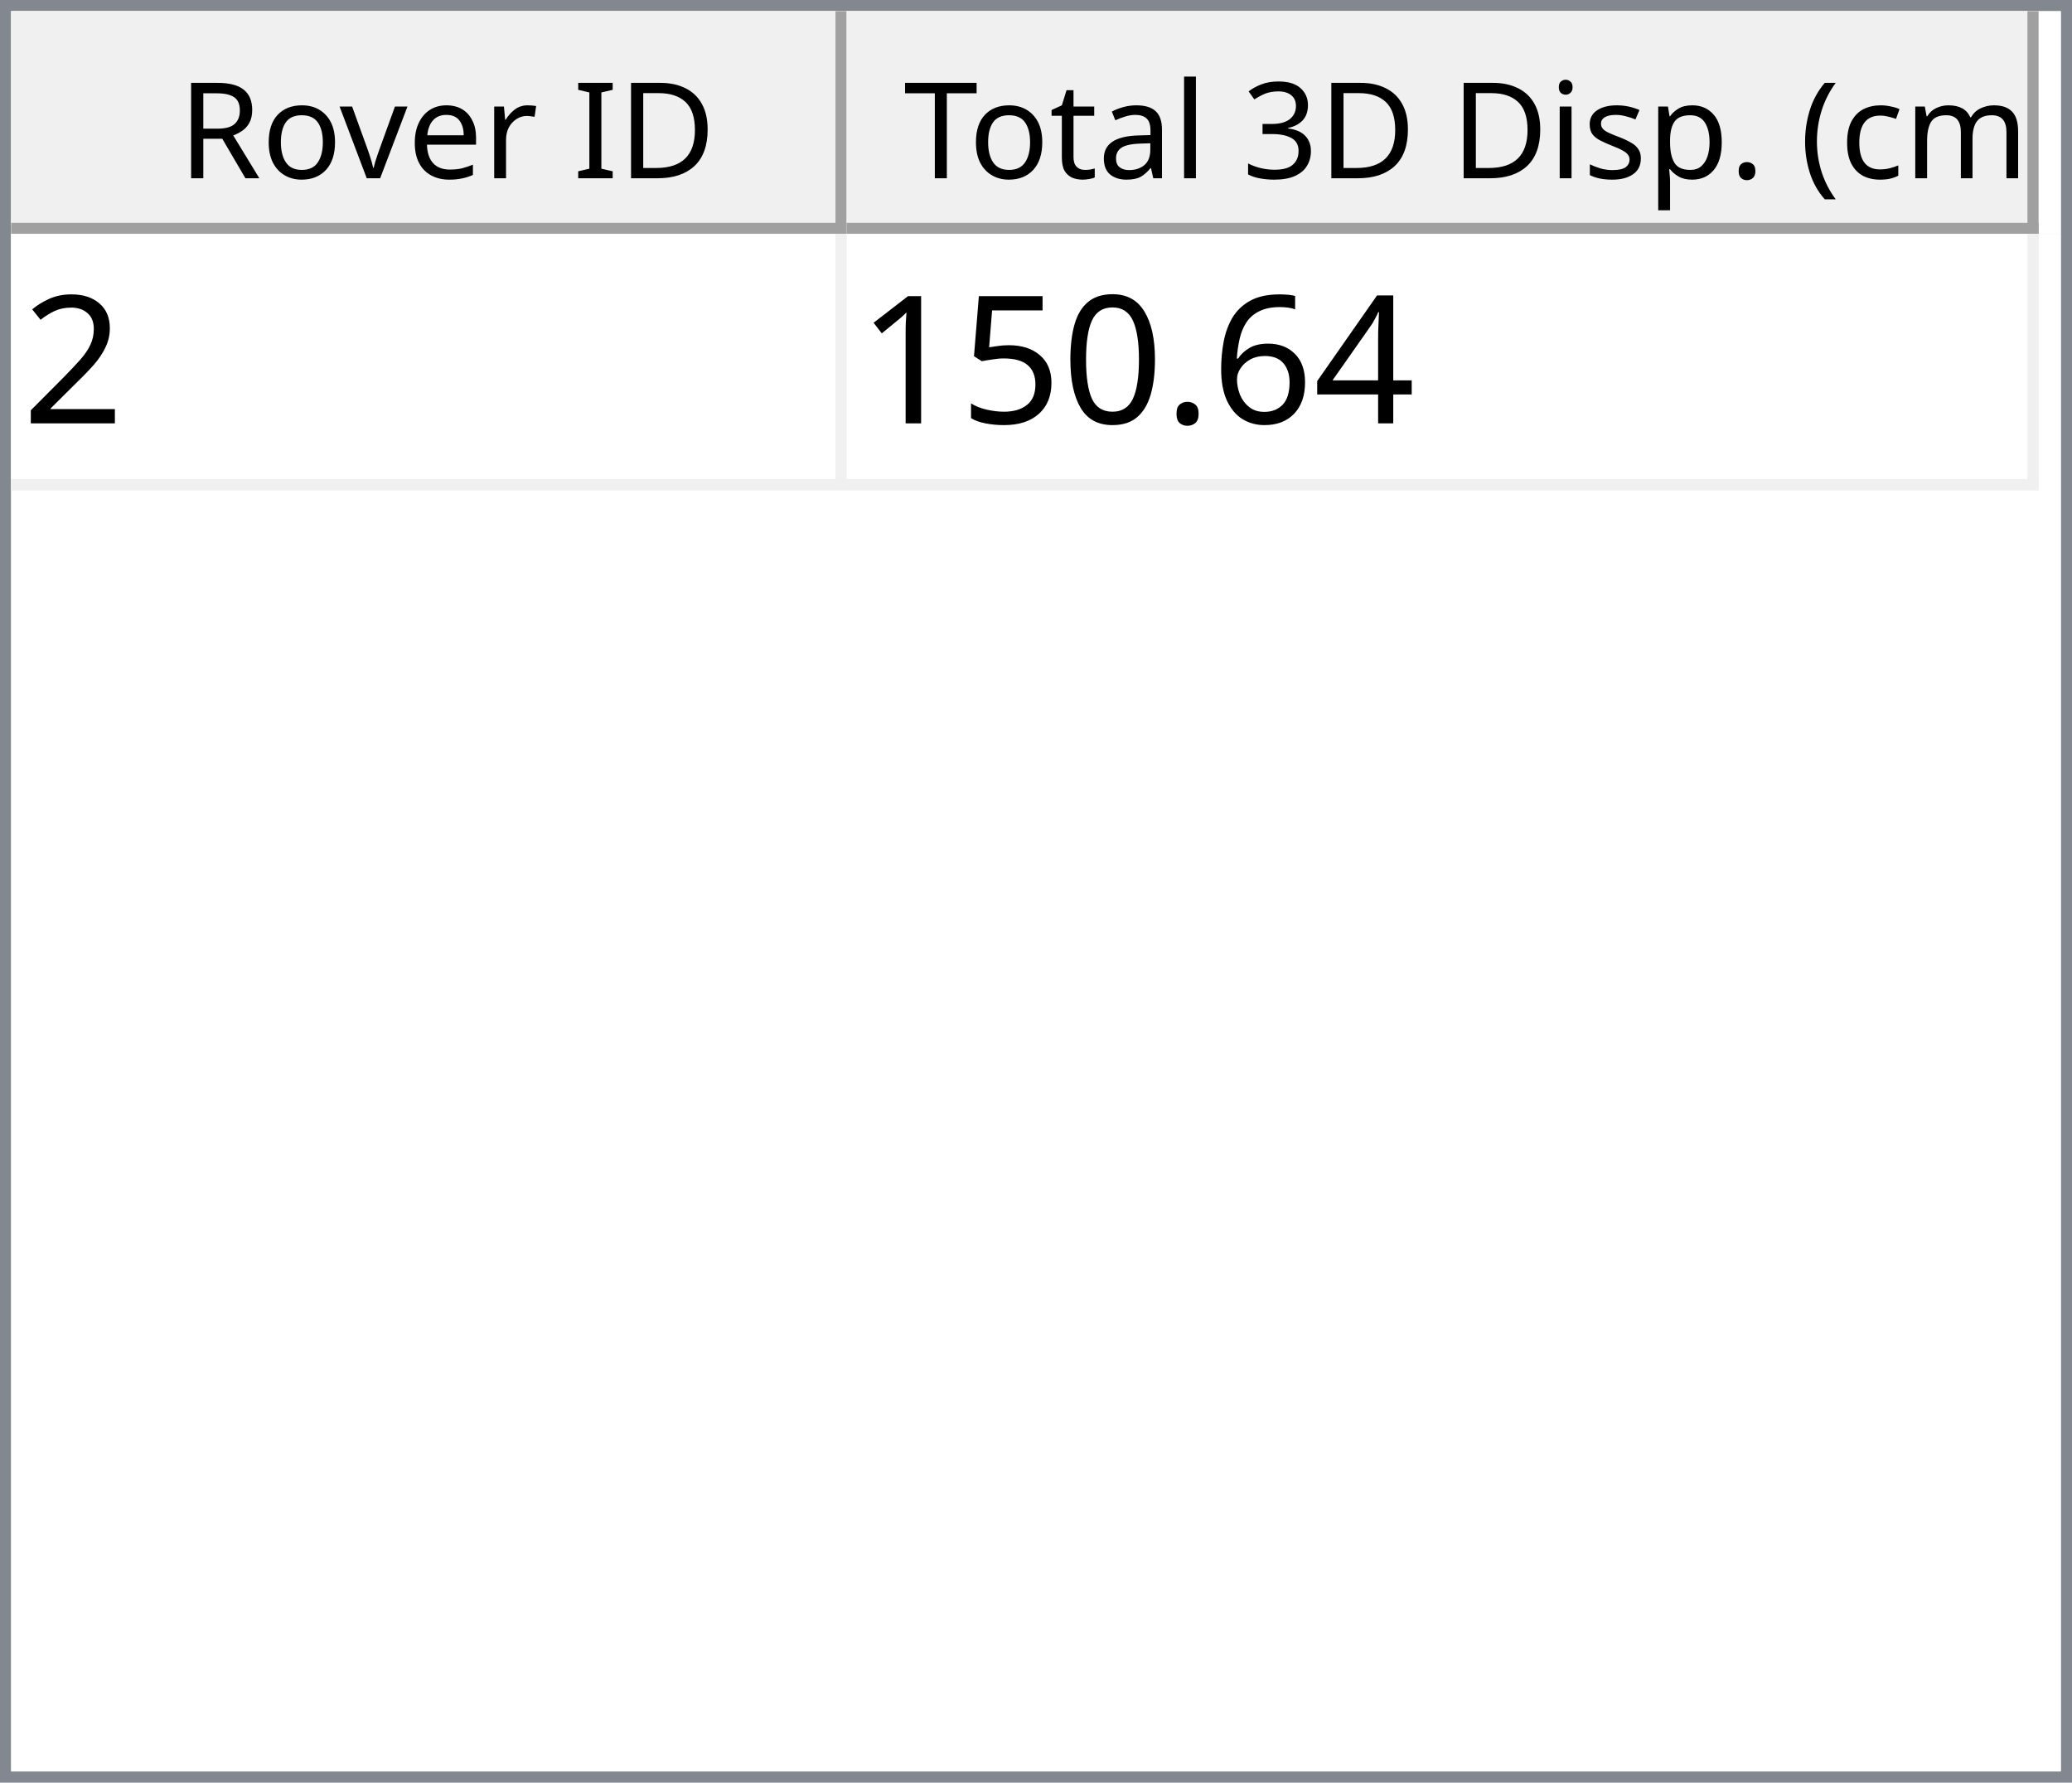
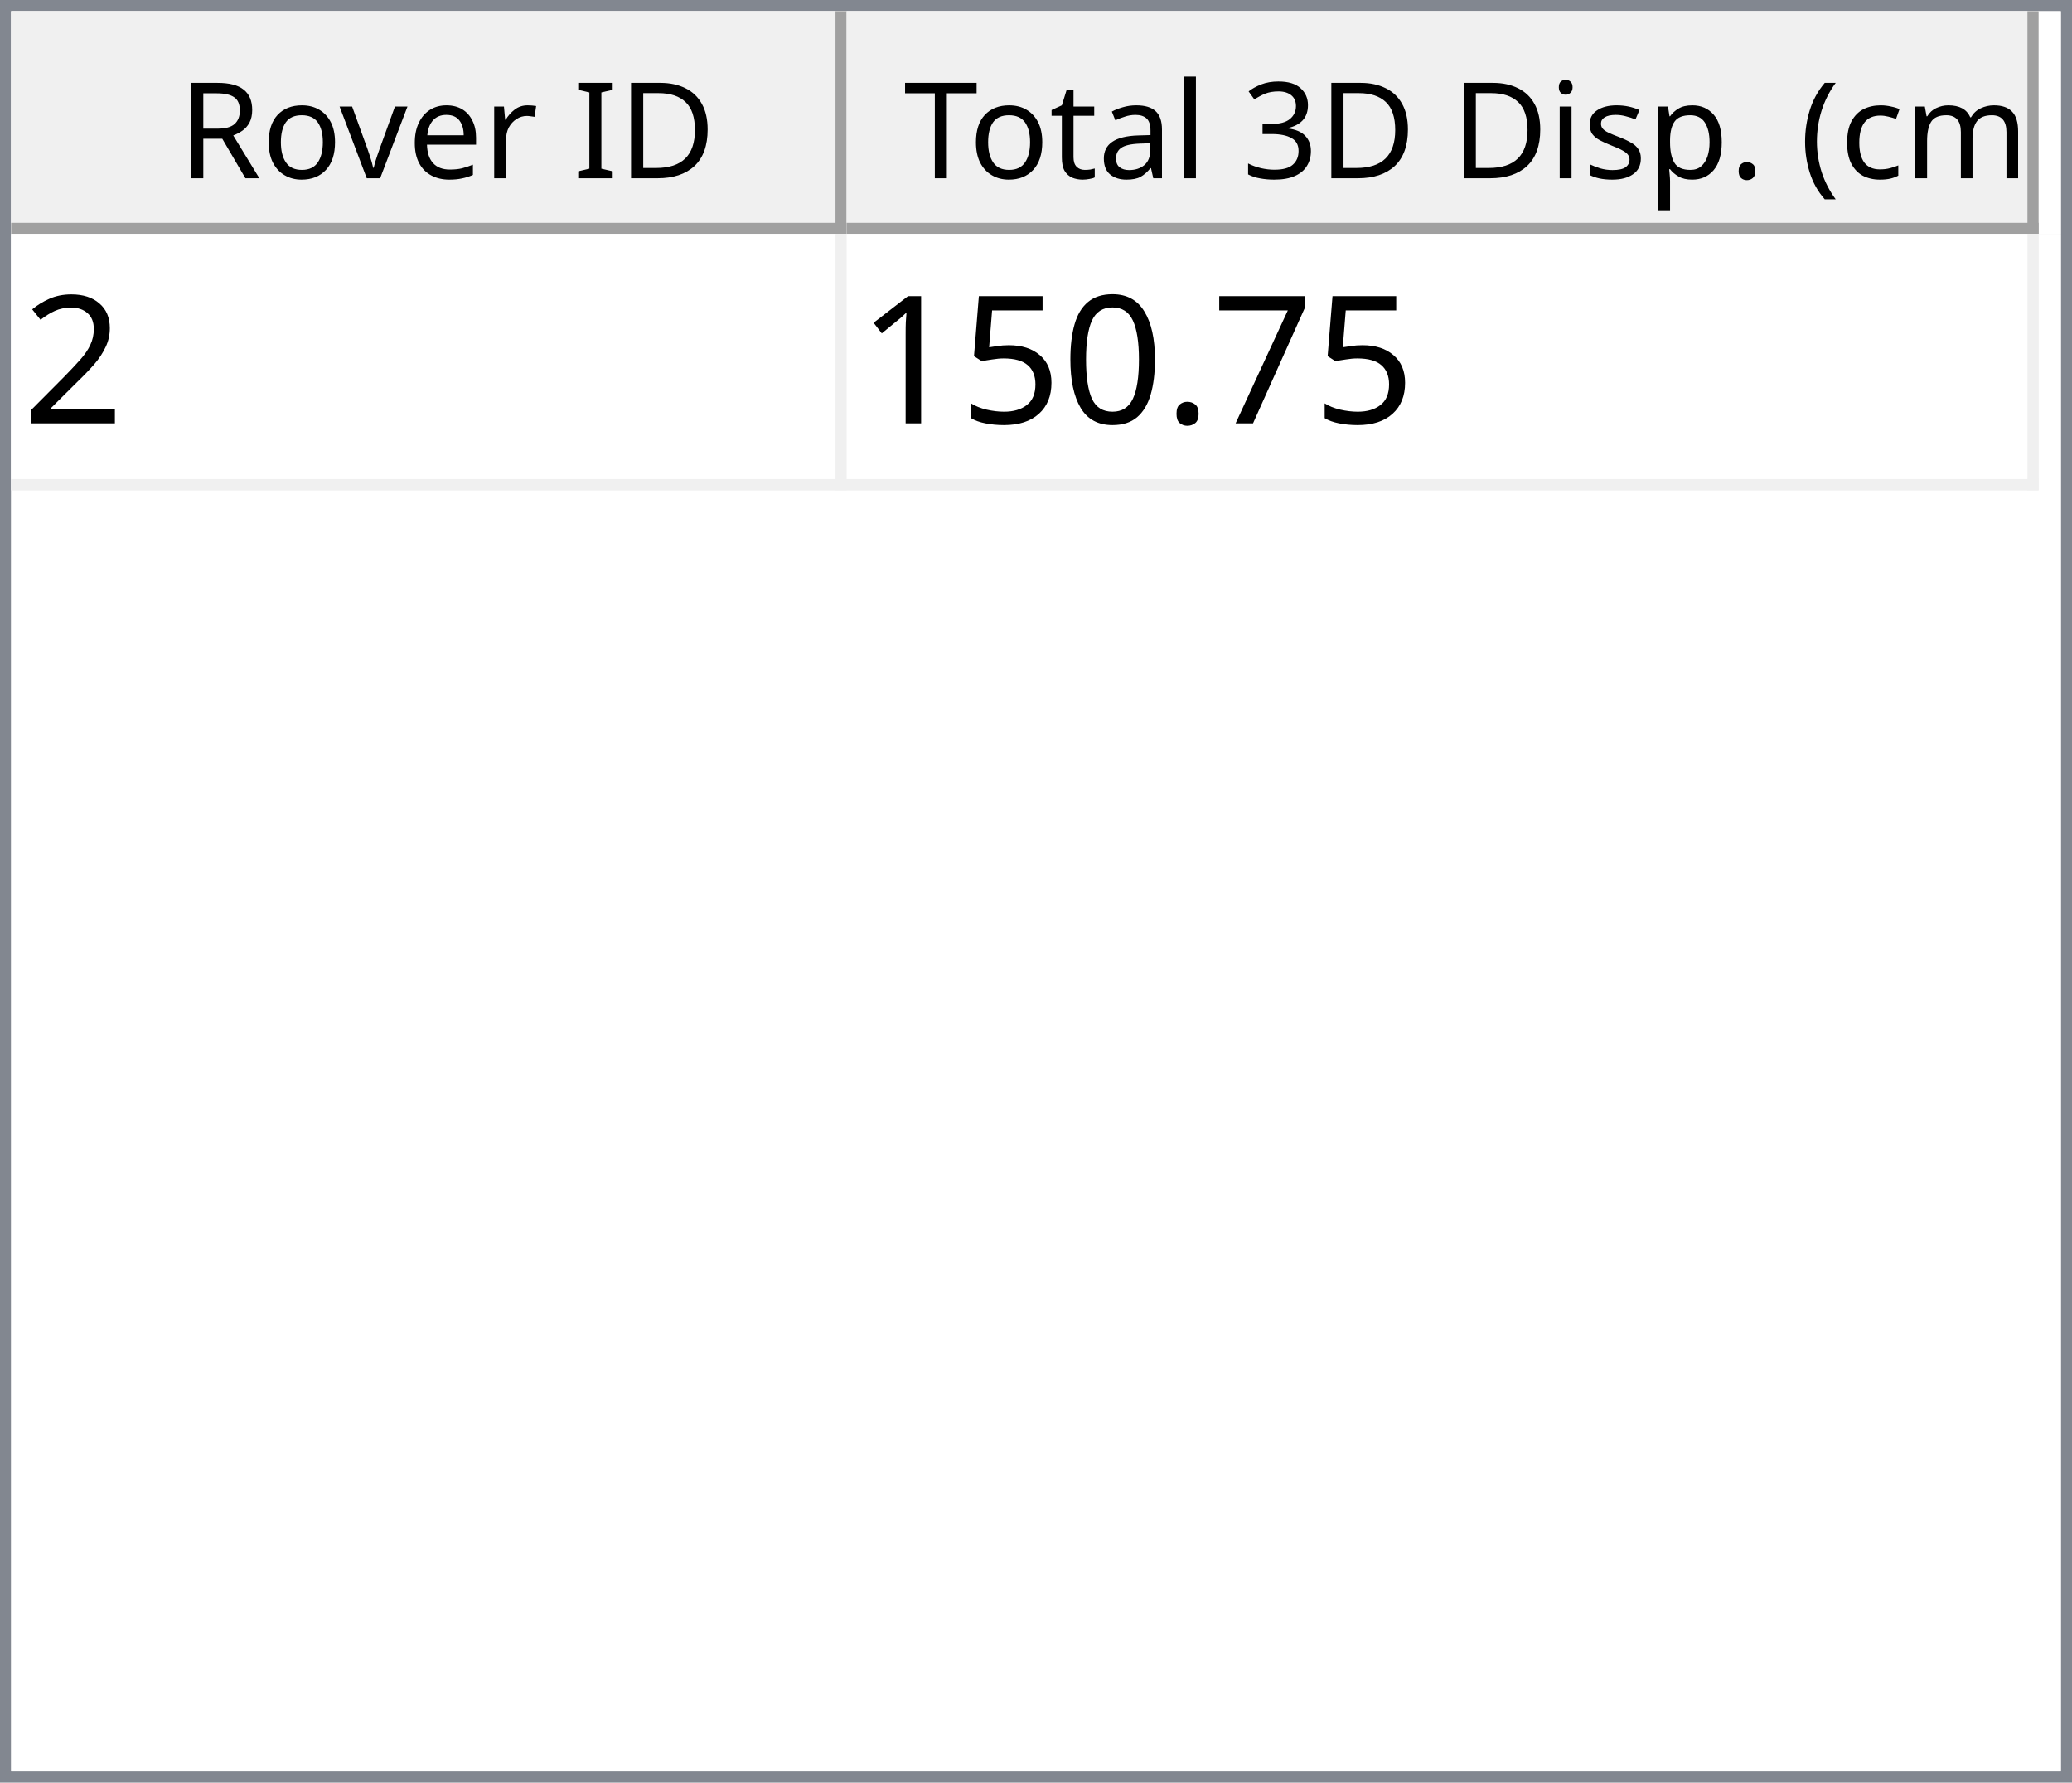
<svg xmlns="http://www.w3.org/2000/svg" style="fill-opacity:1; color-rendering:auto; color-interpolation:auto; text-rendering:auto; stroke:black; stroke-linecap:square; stroke-miterlimit:10; shape-rendering:auto; stroke-opacity:1; fill:black; stroke-dasharray:none; font-weight:normal; stroke-width:1; font-family:'Dialog'; font-style:normal; stroke-linejoin:miter; font-size:12px; stroke-dashoffset:0; image-rendering:auto;" width="186" height="160">
  <defs id="genericDefs" />
  <g>
    <defs id="defs1">
      <clipPath clipPathUnits="userSpaceOnUse" id="clipPath1">
        <path d="M0 0 L186 0 L186 160 L0 160 L0 0 Z" />
      </clipPath>
      <clipPath clipPathUnits="userSpaceOnUse" id="clipPath2">
        <path d="M0 0 L0 160 L186 160 L186 0 Z" />
      </clipPath>
      <clipPath clipPathUnits="userSpaceOnUse" id="clipPath3">
        <path d="M0 0 L0 20 L184 20 L184 0 Z" />
      </clipPath>
      <clipPath clipPathUnits="userSpaceOnUse" id="clipPath4">
        <path d="M0 0 L0 20 L75 20 L75 0 Z" />
      </clipPath>
      <clipPath clipPathUnits="userSpaceOnUse" id="clipPath5">
        <path d="M1 1 L1 19 L74 19 L74 1 Z" />
      </clipPath>
      <clipPath clipPathUnits="userSpaceOnUse" id="clipPath6">
        <path d="M0 0 L0 18 L73 18 L73 0 Z" />
      </clipPath>
      <clipPath clipPathUnits="userSpaceOnUse" id="clipPath7">
        <path d="M-0.5 -0.5 L-0.5 19.5 L74.5 19.5 L74.5 -0.5 Z" />
      </clipPath>
      <clipPath clipPathUnits="userSpaceOnUse" id="clipPath8">
        <path d="M0 0 L0 20 L107 20 L107 0 Z" />
      </clipPath>
      <clipPath clipPathUnits="userSpaceOnUse" id="clipPath9">
        <path d="M1 1 L1 19 L106 19 L106 1 Z" />
      </clipPath>
      <clipPath clipPathUnits="userSpaceOnUse" id="clipPath10">
        <path d="M0 0 L0 18 L105 18 L105 0 Z" />
      </clipPath>
      <clipPath clipPathUnits="userSpaceOnUse" id="clipPath11">
        <path d="M-0.5 -0.5 L-0.5 19.5 L106.5 19.5 L106.5 -0.5 Z" />
      </clipPath>
      <clipPath clipPathUnits="userSpaceOnUse" id="clipPath12">
        <path d="M0 0 L0 138 L184 138 L184 0 Z" />
      </clipPath>
      <clipPath clipPathUnits="userSpaceOnUse" id="clipPath13">
        <path d="M0 0 L0 23 L182 23 L182 0 Z" />
      </clipPath>
      <clipPath clipPathUnits="userSpaceOnUse" id="clipPath14">
        <path d="M-0.5 -0.5 L-0.5 22.5 L181.5 22.5 L181.5 -0.5 Z" />
      </clipPath>
      <clipPath clipPathUnits="userSpaceOnUse" id="clipPath15">
        <path d="M0 0 L0 22 L74 22 L74 0 Z" />
      </clipPath>
      <clipPath clipPathUnits="userSpaceOnUse" id="clipPath16">
        <path d="M0 0 L0 22 L106 22 L106 0 Z" />
      </clipPath>
      <font horiz-adv-x="64.551" id="font1">
        <font-face ascent="107.91" descent="25.098" units-per-em="100" style="font-style:normal; font-family:Segoe UI; font-weight:normal;" />
        <missing-glyph horiz-adv-x="64.551" d="M8.109 0 L8.109 68.266 L56.453 68.266 L56.453 0 L8.109 0 ZM15.328 7.234 L49.219 7.234 L49.219 61.031 L15.328 61.031 L15.328 7.234 Z" />
        <glyph unicode="D" horiz-adv-x="70.117" d="M9.188 0 L9.188 70.016 L28.516 70.016 Q65.531 70.016 65.531 35.891 Q65.531 19.672 55.25 9.836 Q44.969 0 27.734 0 L9.188 0 ZM17.391 62.594 L17.391 7.422 L27.828 7.422 Q41.609 7.422 49.273 14.797 Q56.938 22.172 56.938 35.688 Q56.938 62.594 28.328 62.594 L17.391 62.594 Z" />
        <glyph unicode="I" horiz-adv-x="26.611" d="M17.391 0 L9.188 0 L9.188 70.016 L17.391 70.016 L17.391 0 Z" />
        <glyph unicode=" " horiz-adv-x="27.393" d="" />
        <glyph unicode="r" horiz-adv-x="34.766" d="M34.188 41.891 Q32.078 43.5 28.125 43.5 Q23 43.5 19.555 38.672 Q16.109 33.844 16.109 25.484 L16.109 0 L8.109 0 L8.109 50 L16.109 50 L16.109 39.703 L16.312 39.703 Q18.016 44.969 21.531 47.922 Q25.047 50.875 29.391 50.875 Q32.516 50.875 34.188 50.203 L34.188 41.891 Z" />
        <glyph unicode="e" horiz-adv-x="52.295" d="M48.297 23 L12.984 23 Q13.188 14.656 17.484 10.109 Q21.781 5.562 29.297 5.562 Q37.75 5.562 44.828 11.141 L44.828 3.609 Q38.234 -1.172 27.391 -1.172 Q16.797 -1.172 10.742 5.641 Q4.688 12.453 4.688 24.812 Q4.688 36.469 11.305 43.82 Q17.922 51.172 27.734 51.172 Q37.547 51.172 42.922 44.828 Q48.297 38.484 48.297 27.203 L48.297 23 ZM40.094 29.781 Q40.047 36.719 36.75 40.578 Q33.453 44.438 27.594 44.438 Q21.922 44.438 17.969 40.383 Q14.016 36.328 13.094 29.781 L40.094 29.781 Z" />
        <glyph unicode="v" horiz-adv-x="47.9" d="M47.406 50 L27.484 0 L19.625 0 L0.688 50 L9.469 50 L22.172 13.672 Q23.578 9.672 23.922 6.688 L24.125 6.688 Q24.609 10.453 25.688 13.484 L38.969 50 L47.406 50 Z" />
        <glyph unicode="o" horiz-adv-x="58.594" d="M29 -1.172 Q17.922 -1.172 11.305 5.836 Q4.688 12.844 4.688 24.422 Q4.688 37.016 11.57 44.094 Q18.453 51.172 30.172 51.172 Q41.359 51.172 47.633 44.289 Q53.906 37.406 53.906 25.203 Q53.906 13.234 47.141 6.031 Q40.375 -1.172 29 -1.172 ZM29.594 44.438 Q21.875 44.438 17.383 39.188 Q12.891 33.938 12.891 24.703 Q12.891 15.828 17.43 10.695 Q21.969 5.562 29.594 5.562 Q37.359 5.562 41.531 10.594 Q45.703 15.625 45.703 24.906 Q45.703 34.281 41.531 39.359 Q37.359 44.438 29.594 44.438 Z" />
        <glyph unicode="R" horiz-adv-x="59.814" d="M59.375 0 L49.609 0 L37.891 19.625 Q36.281 22.359 34.766 24.289 Q33.25 26.219 31.664 27.438 Q30.078 28.656 28.25 29.219 Q26.422 29.781 24.125 29.781 L17.391 29.781 L17.391 0 L9.188 0 L9.188 70.016 L30.078 70.016 Q34.672 70.016 38.555 68.867 Q42.438 67.719 45.289 65.375 Q48.141 63.031 49.758 59.547 Q51.375 56.062 51.375 51.375 Q51.375 47.703 50.273 44.656 Q49.172 41.609 47.148 39.211 Q45.125 36.812 42.266 35.133 Q39.406 33.453 35.844 32.516 L35.844 32.328 Q37.594 31.547 38.891 30.547 Q40.188 29.547 41.359 28.18 Q42.531 26.812 43.68 25.078 Q44.828 23.344 46.234 21.047 L59.375 0 ZM17.391 62.594 L17.391 37.203 L28.516 37.203 Q31.594 37.203 34.203 38.133 Q36.812 39.062 38.719 40.797 Q40.625 42.531 41.703 45.047 Q42.781 47.562 42.781 50.688 Q42.781 56.297 39.141 59.445 Q35.5 62.594 28.609 62.594 L17.391 62.594 Z" />
        <glyph unicode=")" horiz-adv-x="30.176" d="M8.297 -15.922 L1.172 -15.922 Q16.406 2.344 16.406 26.812 Q16.406 51.469 1.078 70.016 L8.297 70.016 Q23.531 52.156 23.531 26.703 Q23.531 1.375 8.297 -15.922 Z" />
        <glyph unicode="m" horiz-adv-x="86.133" d="M79.109 0 L71.094 0 L71.094 28.719 Q71.094 37.016 68.531 40.727 Q65.969 44.438 59.906 44.438 Q54.781 44.438 51.195 39.75 Q47.609 35.062 47.609 28.516 L47.609 0 L39.594 0 L39.594 29.688 Q39.594 44.438 28.219 44.438 Q22.953 44.438 19.531 40.016 Q16.109 35.594 16.109 28.516 L16.109 0 L8.109 0 L8.109 50 L16.109 50 L16.109 42.094 L16.312 42.094 Q21.625 51.172 31.844 51.172 Q36.969 51.172 40.773 48.312 Q44.578 45.453 46 40.828 Q51.562 51.172 62.594 51.172 Q79.109 51.172 79.109 30.812 L79.109 0 Z" />
        <glyph unicode="c" horiz-adv-x="46.191" d="M42.188 2.297 Q36.422 -1.172 28.516 -1.172 Q17.828 -1.172 11.258 5.789 Q4.688 12.75 4.688 23.828 Q4.688 36.188 11.766 43.68 Q18.844 51.172 30.672 51.172 Q37.25 51.172 42.281 48.734 L42.281 40.531 Q36.719 44.438 30.375 44.438 Q22.703 44.438 17.797 38.945 Q12.891 33.453 12.891 24.516 Q12.891 15.719 17.508 10.641 Q22.125 5.562 29.891 5.562 Q36.422 5.562 42.188 9.906 L42.188 2.297 Z" />
        <glyph unicode="(" horiz-adv-x="30.176" d="M29.109 -15.922 L21.969 -15.922 Q6.844 1.375 6.844 26.703 Q6.844 52.156 21.969 70.016 L29.203 70.016 Q13.875 51.469 13.875 26.812 Q13.875 2.344 29.109 -15.922 Z" />
        <glyph unicode="." horiz-adv-x="21.68" d="M10.891 -1.078 Q8.641 -1.078 7.055 0.539 Q5.469 2.156 5.469 4.391 Q5.469 6.641 7.055 8.273 Q8.641 9.906 10.891 9.906 Q13.188 9.906 14.797 8.273 Q16.406 6.641 16.406 4.391 Q16.406 2.156 14.797 0.539 Q13.188 -1.078 10.891 -1.078 Z" />
        <glyph unicode="p" horiz-adv-x="58.789" d="M16.312 7.234 L16.109 7.234 L16.109 -23 L8.109 -23 L8.109 50 L16.109 50 L16.109 41.219 L16.312 41.219 Q22.219 51.172 33.594 51.172 Q43.266 51.172 48.688 44.461 Q54.109 37.75 54.109 26.469 Q54.109 13.922 48 6.375 Q41.891 -1.172 31.297 -1.172 Q21.578 -1.172 16.312 7.234 ZM16.109 27.391 L16.109 20.406 Q16.109 14.203 20.141 9.883 Q24.172 5.562 30.375 5.562 Q37.641 5.562 41.773 11.133 Q45.906 16.703 45.906 26.609 Q45.906 34.969 42.047 39.703 Q38.188 44.438 31.594 44.438 Q24.609 44.438 20.359 39.578 Q16.109 34.719 16.109 27.391 Z" />
        <glyph unicode="s" horiz-adv-x="42.432" d="M5.078 1.812 L5.078 10.406 Q11.625 5.562 19.484 5.562 Q30.031 5.562 30.031 12.594 Q30.031 14.594 29.125 15.992 Q28.219 17.391 26.68 18.461 Q25.141 19.531 23.07 20.383 Q21 21.234 18.609 22.172 Q15.281 23.484 12.766 24.828 Q10.25 26.172 8.57 27.859 Q6.891 29.547 6.031 31.695 Q5.172 33.844 5.172 36.719 Q5.172 40.234 6.789 42.945 Q8.406 45.656 11.086 47.484 Q13.766 49.312 17.211 50.242 Q20.656 51.172 24.312 51.172 Q30.812 51.172 35.938 48.922 L35.938 40.828 Q30.422 44.438 23.25 44.438 Q21 44.438 19.195 43.922 Q17.391 43.406 16.094 42.477 Q14.797 41.547 14.086 40.258 Q13.375 38.969 13.375 37.406 Q13.375 35.453 14.086 34.133 Q14.797 32.812 16.164 31.789 Q17.531 30.766 19.484 29.938 Q21.438 29.109 23.922 28.125 Q27.25 26.859 29.883 25.516 Q32.516 24.172 34.375 22.484 Q36.234 20.797 37.234 18.602 Q38.234 16.406 38.234 13.375 Q38.234 9.672 36.602 6.938 Q34.969 4.203 32.234 2.398 Q29.5 0.594 25.93 -0.289 Q22.359 -1.172 18.453 -1.172 Q10.75 -1.172 5.078 1.812 Z" />
        <glyph unicode="i" horiz-adv-x="24.219" d="M12.203 62.703 Q10.062 62.703 8.547 64.164 Q7.031 65.625 7.031 67.875 Q7.031 70.125 8.547 71.609 Q10.062 73.094 12.203 73.094 Q14.406 73.094 15.945 71.609 Q17.484 70.125 17.484 67.875 Q17.484 65.719 15.945 64.211 Q14.406 62.703 12.203 62.703 ZM16.109 0 L8.109 0 L8.109 50 L16.109 50 L16.109 0 Z" />
        <glyph unicode="3" horiz-adv-x="53.906" d="M46.531 19.828 Q46.531 15.094 44.75 11.211 Q42.969 7.328 39.719 4.57 Q36.469 1.812 31.93 0.297 Q27.391 -1.219 21.922 -1.219 Q11.922 -1.219 6 2.594 L6 11.188 Q13.094 5.609 22.219 5.609 Q25.875 5.609 28.828 6.539 Q31.781 7.469 33.906 9.227 Q36.031 10.984 37.18 13.477 Q38.328 15.969 38.328 19.094 Q38.328 32.812 18.797 32.812 L12.984 32.812 L12.984 39.594 L18.5 39.594 Q35.797 39.594 35.797 52.484 Q35.797 64.406 22.609 64.406 Q15.188 64.406 8.688 59.422 L8.688 67.188 Q15.375 71.188 24.609 71.188 Q29 71.188 32.57 69.969 Q36.141 68.75 38.68 66.555 Q41.219 64.359 42.609 61.281 Q44 58.203 44 54.5 Q44 40.672 30.031 36.719 L30.031 36.531 Q33.594 36.141 36.625 34.797 Q39.656 33.453 41.852 31.305 Q44.047 29.156 45.289 26.25 Q46.531 23.344 46.531 19.828 Z" />
        <glyph unicode="l" horiz-adv-x="24.219" d="M16.109 0 L8.109 0 L8.109 74.031 L16.109 74.031 L16.109 0 Z" />
        <glyph unicode="a" horiz-adv-x="50.879" d="M43.891 0 L35.891 0 L35.891 7.812 L35.688 7.812 Q30.469 -1.172 20.312 -1.172 Q12.844 -1.172 8.617 2.781 Q4.391 6.734 4.391 13.281 Q4.391 27.297 20.906 29.594 L35.891 31.688 Q35.891 44.438 25.594 44.438 Q16.547 44.438 9.281 38.281 L9.281 46.484 Q16.656 51.172 26.266 51.172 Q43.891 51.172 43.891 32.516 L43.891 0 ZM35.891 25.297 L23.828 23.641 Q18.266 22.859 15.43 20.875 Q12.594 18.891 12.594 13.875 Q12.594 10.203 15.211 7.883 Q17.828 5.562 22.172 5.562 Q28.125 5.562 32.008 9.742 Q35.891 13.922 35.891 20.312 L35.891 25.297 Z" />
        <glyph unicode="t" horiz-adv-x="33.887" d="M31.297 0.484 Q28.469 -1.078 23.828 -1.078 Q10.688 -1.078 10.688 13.578 L10.688 43.172 L2.094 43.172 L2.094 50 L10.688 50 L10.688 62.203 L18.703 64.797 L18.703 50 L31.297 50 L31.297 43.172 L18.703 43.172 L18.703 14.984 Q18.703 9.969 20.414 7.82 Q22.125 5.672 26.078 5.672 Q29.109 5.672 31.297 7.328 L31.297 0.484 Z" />
        <glyph unicode="T" horiz-adv-x="52.393" d="M50.594 62.594 L30.375 62.594 L30.375 0 L22.172 0 L22.172 62.594 L2 62.594 L2 70.016 L50.594 70.016 L50.594 62.594 Z" />
      </font>
      <font horiz-adv-x="75.0" id="font2">
        <font-face ascent="100.537" descent="21.973" units-per-em="100" style="font-style:normal; font-family:sans-serif; font-weight:normal;" />
        <missing-glyph horiz-adv-x="75.0" d="M12.5 0 L12.5 62.5 L62.5 62.5 L62.5 0 L12.5 0 ZM14.062 1.562 L60.938 1.562 L60.938 60.938 L14.062 60.938 L14.062 1.562 Z" />
        <glyph unicode="2" horiz-adv-x="55.615" d="M50.344 8.453 L50.344 0 L3.031 0 Q2.938 3.172 4.047 6.109 Q5.859 10.938 9.836 15.625 Q13.812 20.312 21.344 26.469 Q33.016 36.031 37.117 41.625 Q41.219 47.219 41.219 52.203 Q41.219 57.422 37.477 61.008 Q33.734 64.594 27.734 64.594 Q21.391 64.594 17.578 60.789 Q13.766 56.984 13.719 50.25 L4.688 51.172 Q5.609 61.281 11.664 66.578 Q17.719 71.875 27.938 71.875 Q38.234 71.875 44.242 66.164 Q50.25 60.453 50.25 52 Q50.25 47.703 48.492 43.555 Q46.734 39.406 42.656 34.812 Q38.578 30.219 29.109 22.219 Q21.188 15.578 18.945 13.211 Q16.703 10.844 15.234 8.453 L50.344 8.453 Z" />
-         <glyph unicode="4" horiz-adv-x="55.615" d="M32.328 0 L32.328 17.141 L1.266 17.141 L1.266 25.203 L33.938 71.578 L41.109 71.578 L41.109 25.203 L50.781 25.203 L50.781 17.141 L41.109 17.141 L41.109 0 L32.328 0 ZM32.328 25.203 L32.328 57.469 L9.906 25.203 L32.328 25.203 Z" />
-         <glyph unicode="6" horiz-adv-x="55.615" d="M49.75 54.047 L41.016 53.375 Q39.844 58.547 37.703 60.891 Q34.125 64.656 28.906 64.656 Q24.703 64.656 21.531 62.312 Q17.391 59.281 14.992 53.469 Q12.594 47.656 12.5 36.922 Q15.672 41.75 20.266 44.094 Q24.859 46.438 29.891 46.438 Q38.672 46.438 44.852 39.969 Q51.031 33.5 51.031 23.25 Q51.031 16.5 48.125 10.719 Q45.219 4.938 40.141 1.859 Q35.062 -1.219 28.609 -1.219 Q17.625 -1.219 10.695 6.859 Q3.766 14.938 3.766 33.5 Q3.766 54.25 11.422 63.672 Q18.109 71.875 29.438 71.875 Q37.891 71.875 43.289 67.141 Q48.688 62.406 49.75 54.047 ZM13.875 23.188 Q13.875 18.656 15.797 14.508 Q17.719 10.359 21.188 8.18 Q24.656 6 28.469 6 Q34.031 6 38.039 10.492 Q42.047 14.984 42.047 22.703 Q42.047 30.125 38.086 34.398 Q34.125 38.672 28.125 38.672 Q22.172 38.672 18.023 34.398 Q13.875 30.125 13.875 23.188 Z" />
+         <glyph unicode="7" horiz-adv-x="55.615" d="M4.734 62.203 L4.734 70.656 L51.078 70.656 L51.078 63.812 Q44.234 56.547 37.523 44.484 Q30.812 32.422 27.156 19.672 Q24.516 10.688 23.781 0 L14.75 0 Q14.891 8.453 18.062 20.414 Q21.234 32.375 27.172 43.484 Q33.109 54.594 39.797 62.203 L4.734 62.203 Z" />
        <glyph unicode="." horiz-adv-x="27.783" d="M9.078 0 L9.078 10.016 L19.094 10.016 L19.094 0 L9.078 0 Z" />
        <glyph unicode="0" horiz-adv-x="55.615" d="M4.156 35.297 Q4.156 48 6.766 55.742 Q9.375 63.484 14.523 67.68 Q19.672 71.875 27.484 71.875 Q33.25 71.875 37.594 69.555 Q41.938 67.234 44.773 62.867 Q47.609 58.5 49.219 52.227 Q50.828 45.953 50.828 35.297 Q50.828 22.703 48.242 14.969 Q45.656 7.234 40.508 3.008 Q35.359 -1.219 27.484 -1.219 Q17.141 -1.219 11.234 6.203 Q4.156 15.141 4.156 35.297 ZM13.188 35.297 Q13.188 17.672 17.312 11.836 Q21.438 6 27.484 6 Q33.547 6 37.672 11.859 Q41.797 17.719 41.797 35.297 Q41.797 52.984 37.672 58.789 Q33.547 64.594 27.391 64.594 Q21.344 64.594 17.719 59.469 Q13.188 52.938 13.188 35.297 Z" />
        <glyph unicode="5" horiz-adv-x="55.615" d="M4.156 18.75 L13.375 19.531 Q14.406 12.797 18.141 9.398 Q21.875 6 27.156 6 Q33.5 6 37.891 10.789 Q42.281 15.578 42.281 23.484 Q42.281 31 38.062 35.352 Q33.844 39.703 27 39.703 Q22.75 39.703 19.336 37.773 Q15.922 35.844 13.969 32.766 L5.719 33.844 L12.641 70.609 L48.25 70.609 L48.25 62.203 L19.672 62.203 L15.828 42.969 Q22.266 47.469 29.344 47.469 Q38.719 47.469 45.164 40.969 Q51.609 34.469 51.609 24.266 Q51.609 14.547 45.953 7.469 Q39.062 -1.219 27.156 -1.219 Q17.391 -1.219 11.211 4.25 Q5.031 9.719 4.156 18.75 Z" />
        <glyph unicode="1" horiz-adv-x="55.615" d="M37.25 0 L28.469 0 L28.469 56 Q25.297 52.984 20.141 49.953 Q14.984 46.922 10.891 45.406 L10.891 53.906 Q18.266 57.375 23.781 62.305 Q29.297 67.234 31.594 71.875 L37.25 71.875 L37.25 0 Z" />
      </font>
    </defs>
    <g style="fill:white; stroke:white;">
      <rect x="0" y="0" width="186" style="clip-path:url(#clipPath1); stroke:none;" height="160" />
    </g>
    <g style="fill:white; text-rendering:optimizeSpeed; color-rendering:optimizeSpeed; image-rendering:optimizeSpeed; shape-rendering:crispEdges; stroke:white; color-interpolation:sRGB;">
      <rect x="0" width="186" height="160" y="0" style="stroke:none;" />
      <path style="stroke:none;" d="M0 160 L186 160 L186 0 L0 0 Z" />
    </g>
    <g style="fill:rgb(240,240,240); font-family:'Segoe UI'; stroke:rgb(240,240,240);">
      <rect x="0" y="0" width="186" style="clip-path:url(#clipPath2); stroke:none;" height="160" />
    </g>
    <g style="fill:rgb(130,135,144); font-family:'Segoe UI'; stroke:rgb(130,135,144);">
      <path d="M0 0 L186 0 L186 160 L0 160 L0 0 ZM1 1 L185 1 L185 159 L1 159 L1 1 Z" style="fill-rule:evenodd; clip-path:url(#clipPath2); stroke:none;" />
    </g>
    <g style="fill:white; font-family:'Segoe UI'; stroke:white;" transform="translate(1,1)">
      <rect x="0" y="0" width="184" style="clip-path:url(#clipPath3); stroke:none;" height="20" />
    </g>
    <g style="fill:rgb(240,240,240); font-family:'Segoe UI'; stroke:rgb(240,240,240);" transform="translate(1,1)">
      <rect x="0" y="0" width="75" style="clip-path:url(#clipPath4); stroke:none;" height="20" />
    </g>
    <g style="font-family:'Segoe UI';" transform="translate(2,2)">
      <text x="14" xml:space="preserve" y="14" style="clip-path:url(#clipPath6); stroke:none;">Rover ID</text>
    </g>
    <g style="fill:rgb(160,160,160); font-family:'Segoe UI'; stroke:rgb(160,160,160); stroke-linejoin:bevel;" transform="translate(1.5,1.5)">
      <line x1="74" x2="74" y1="0" style="fill:none; clip-path:url(#clipPath7);" y2="19" />
    </g>
    <g style="fill:rgb(160,160,160); font-family:'Segoe UI'; stroke:rgb(160,160,160); stroke-linejoin:bevel;" transform="matrix(1,0,0,1,1,1) translate(0.5,0.5)">
      <line x1="0" x2="74" y1="19" style="fill:none; clip-path:url(#clipPath7);" y2="19" />
    </g>
    <g style="fill:rgb(240,240,240); font-family:'Segoe UI'; stroke:rgb(240,240,240);" transform="translate(76,1)">
      <rect x="0" y="0" width="107" style="clip-path:url(#clipPath8); stroke:none;" height="20" />
    </g>
    <g style="font-family:'Segoe UI';" transform="translate(77,2)">
      <text x="1" xml:space="preserve" y="14" style="clip-path:url(#clipPath10); stroke:none;"> Total 3D Disp. (cm)</text>
    </g>
    <g style="fill:rgb(160,160,160); font-family:'Segoe UI'; stroke:rgb(160,160,160); stroke-linejoin:bevel;" transform="translate(76.5,1.5)">
      <line x1="106" x2="106" y1="0" style="fill:none; clip-path:url(#clipPath11);" y2="19" />
    </g>
    <g style="fill:rgb(160,160,160); font-family:'Segoe UI'; stroke:rgb(160,160,160); stroke-linejoin:bevel;" transform="matrix(1,0,0,1,76,1) translate(0.5,0.5)">
      <line x1="0" x2="106" y1="19" style="fill:none; clip-path:url(#clipPath11);" y2="19" />
    </g>
    <g style="fill:white; font-family:'Segoe UI'; stroke:white;" transform="translate(1,21)">
      <rect x="0" y="0" width="184" style="clip-path:url(#clipPath12); stroke:none;" height="138" />
    </g>
    <g style="fill:rgb(240,240,240); font-size:16px; font-family:sans-serif; stroke:rgb(240,240,240);" transform="translate(1,21)">
      <rect x="0" y="0" width="182" style="clip-path:url(#clipPath13); stroke:none;" height="23" />
      <line transform="translate(0.5,0.5)" x1="0" x2="181" y1="22" style="clip-path:url(#clipPath14); fill:none; stroke-linejoin:bevel;" y2="22" />
    </g>
    <g transform="matrix(1,0,0,1,1,21) translate(0.5,0.5)" style="fill:rgb(240,240,240); font-size:16px; font-family:sans-serif; stroke:rgb(240,240,240); stroke-linejoin:bevel;">
      <line x1="74" x2="74" y1="0" style="fill:none; clip-path:url(#clipPath14);" y2="22" />
    </g>
    <g transform="matrix(1,0,0,1,1,21) translate(0.5,0.5)" style="fill:rgb(240,240,240); font-size:16px; font-family:sans-serif; stroke:rgb(240,240,240); stroke-linejoin:bevel;">
      <line x1="181" x2="181" y1="0" style="fill:none; clip-path:url(#clipPath14);" y2="22" />
    </g>
    <g style="fill:white; font-size:16px; font-family:sans-serif; stroke:white;" transform="matrix(1,0,0,1,1,21)">
      <rect x="0" y="0" width="74" style="clip-path:url(#clipPath15); stroke:none;" height="22" />
      <text x="1" y="17" style="fill:black; clip-path:url(#clipPath15); stroke:none;" xml:space="preserve">2</text>
    </g>
    <g style="fill:white; font-size:16px; font-family:sans-serif; stroke:white;" transform="matrix(1,0,0,1,1,21) translate(75,0)">
      <rect x="0" y="0" width="106" style="clip-path:url(#clipPath16); stroke:none;" height="22" />
-       <text x="1" y="17" style="fill:black; clip-path:url(#clipPath16); stroke:none;" xml:space="preserve">150.64</text>
+       <text x="1" y="17" style="fill:black; clip-path:url(#clipPath16); stroke:none;" xml:space="preserve">150.75</text>
    </g>
  </g>
</svg>
